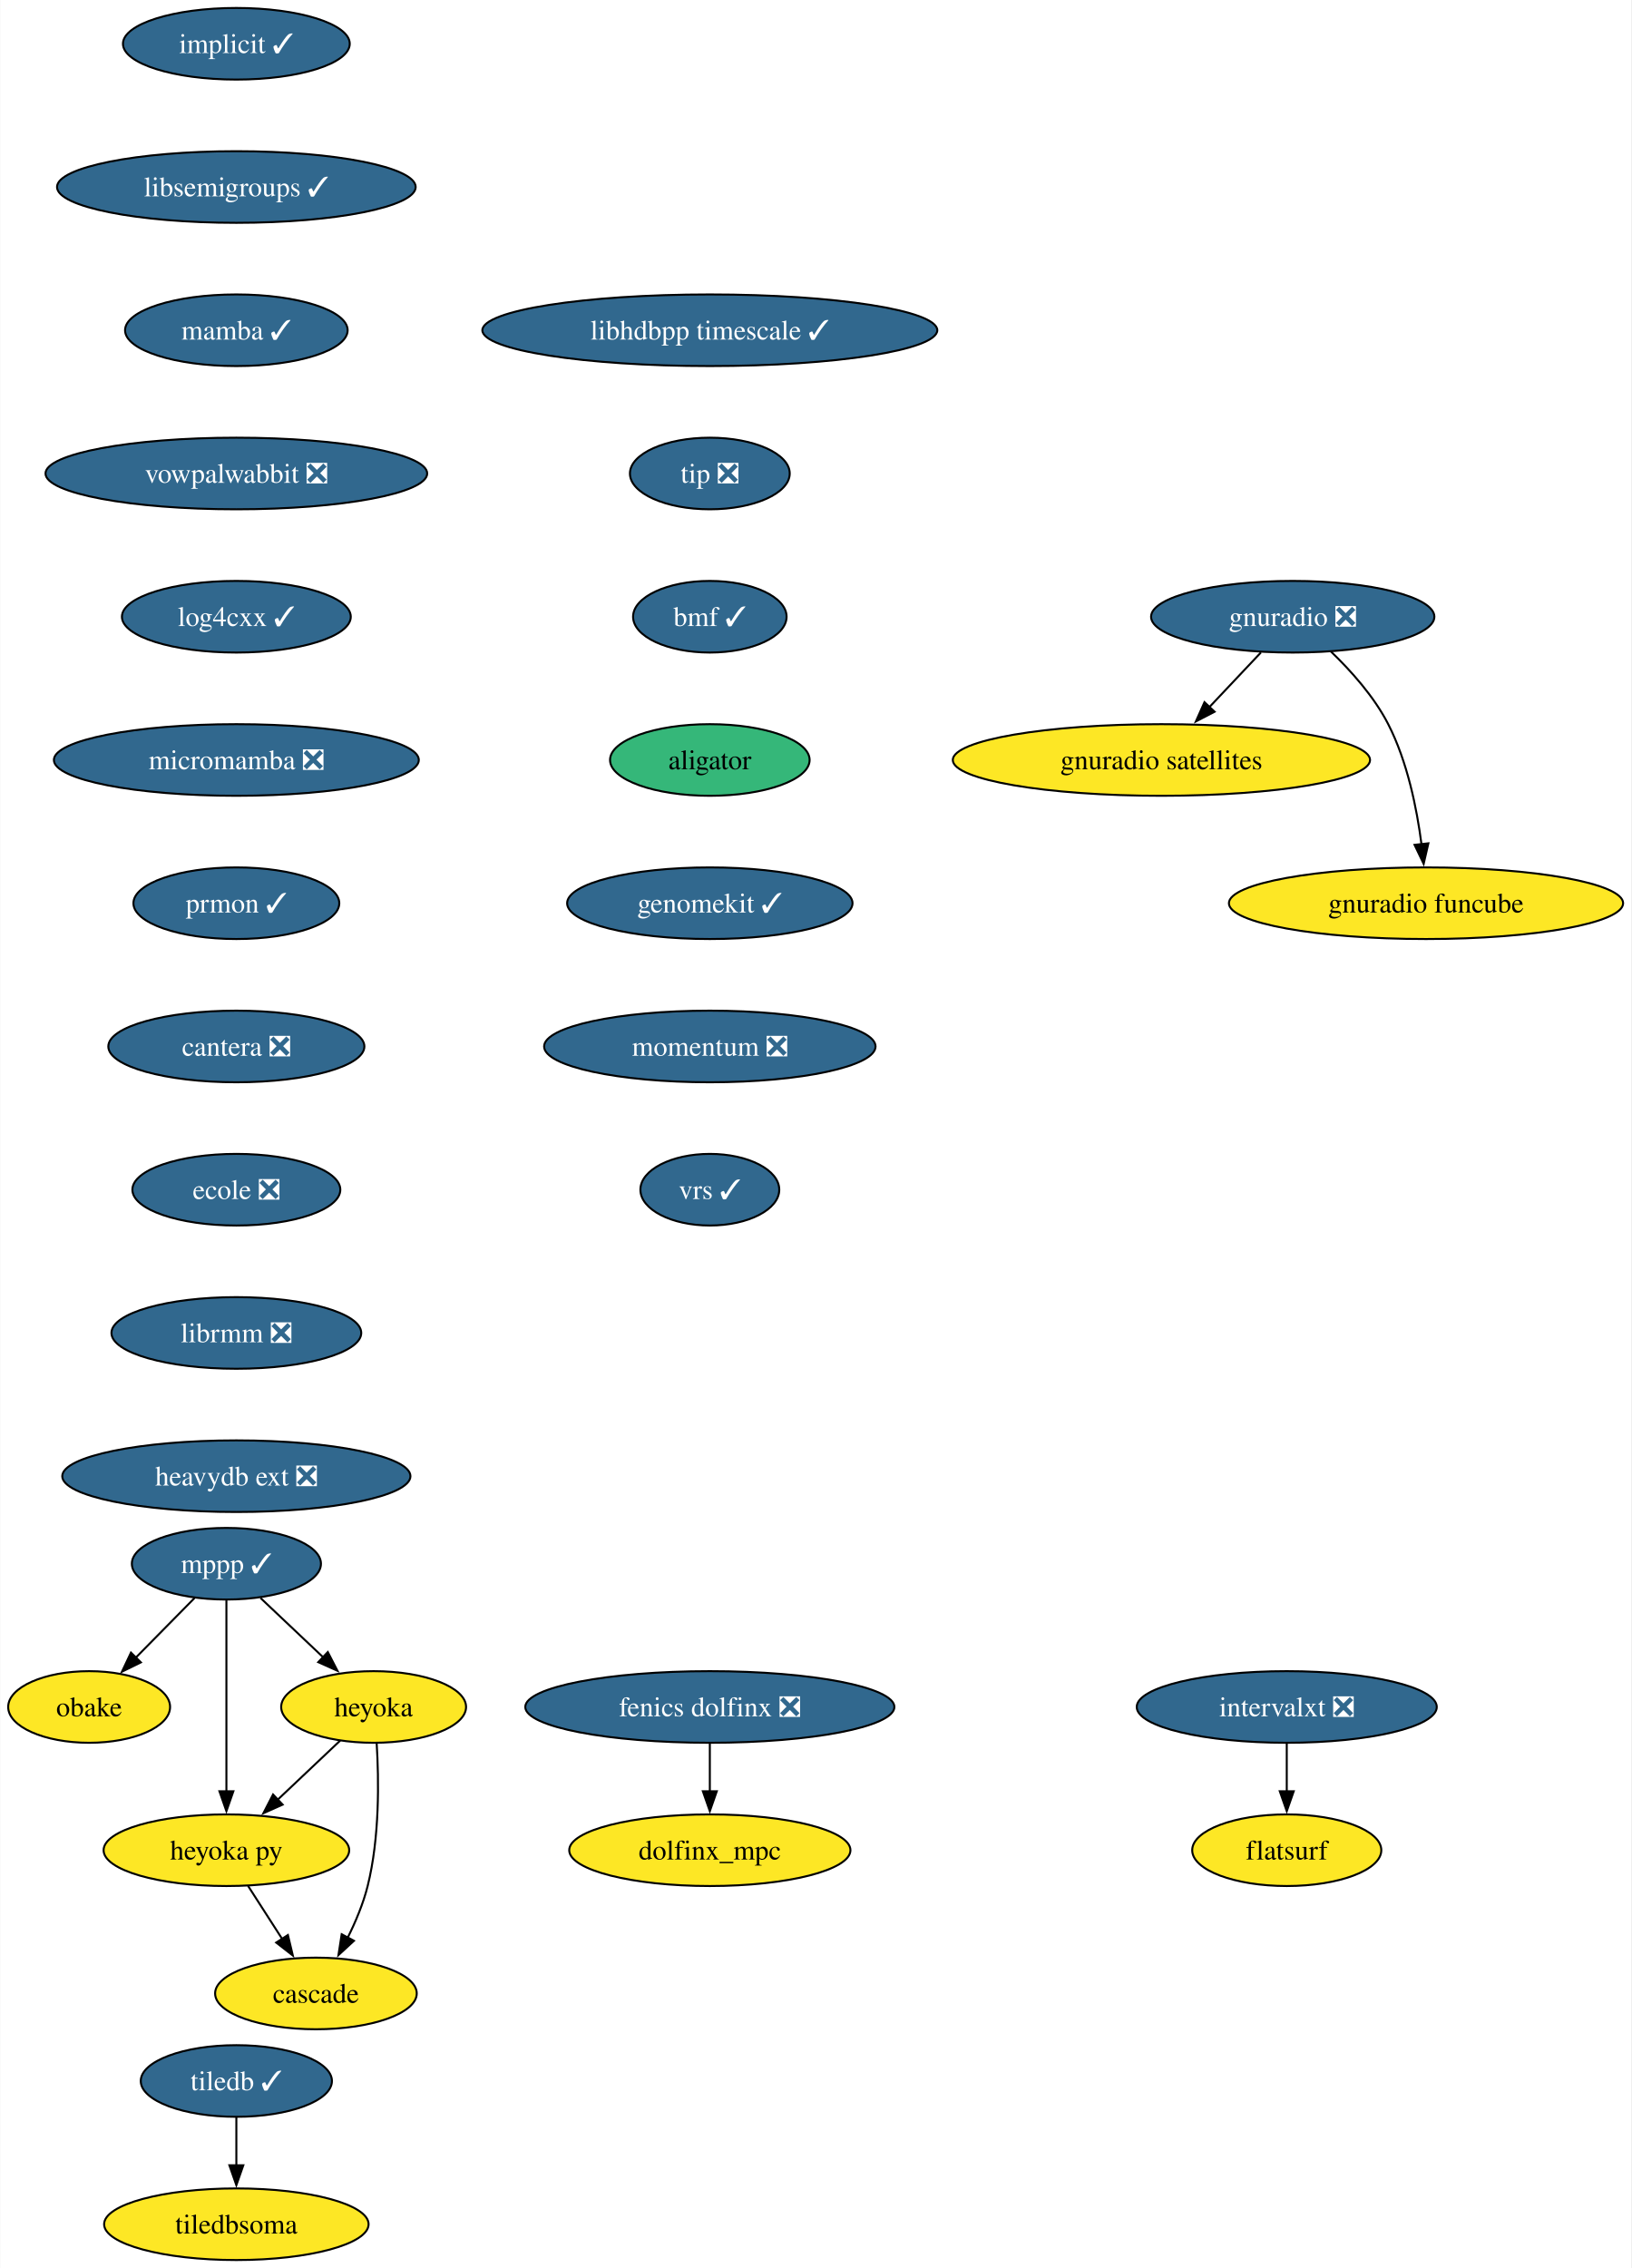
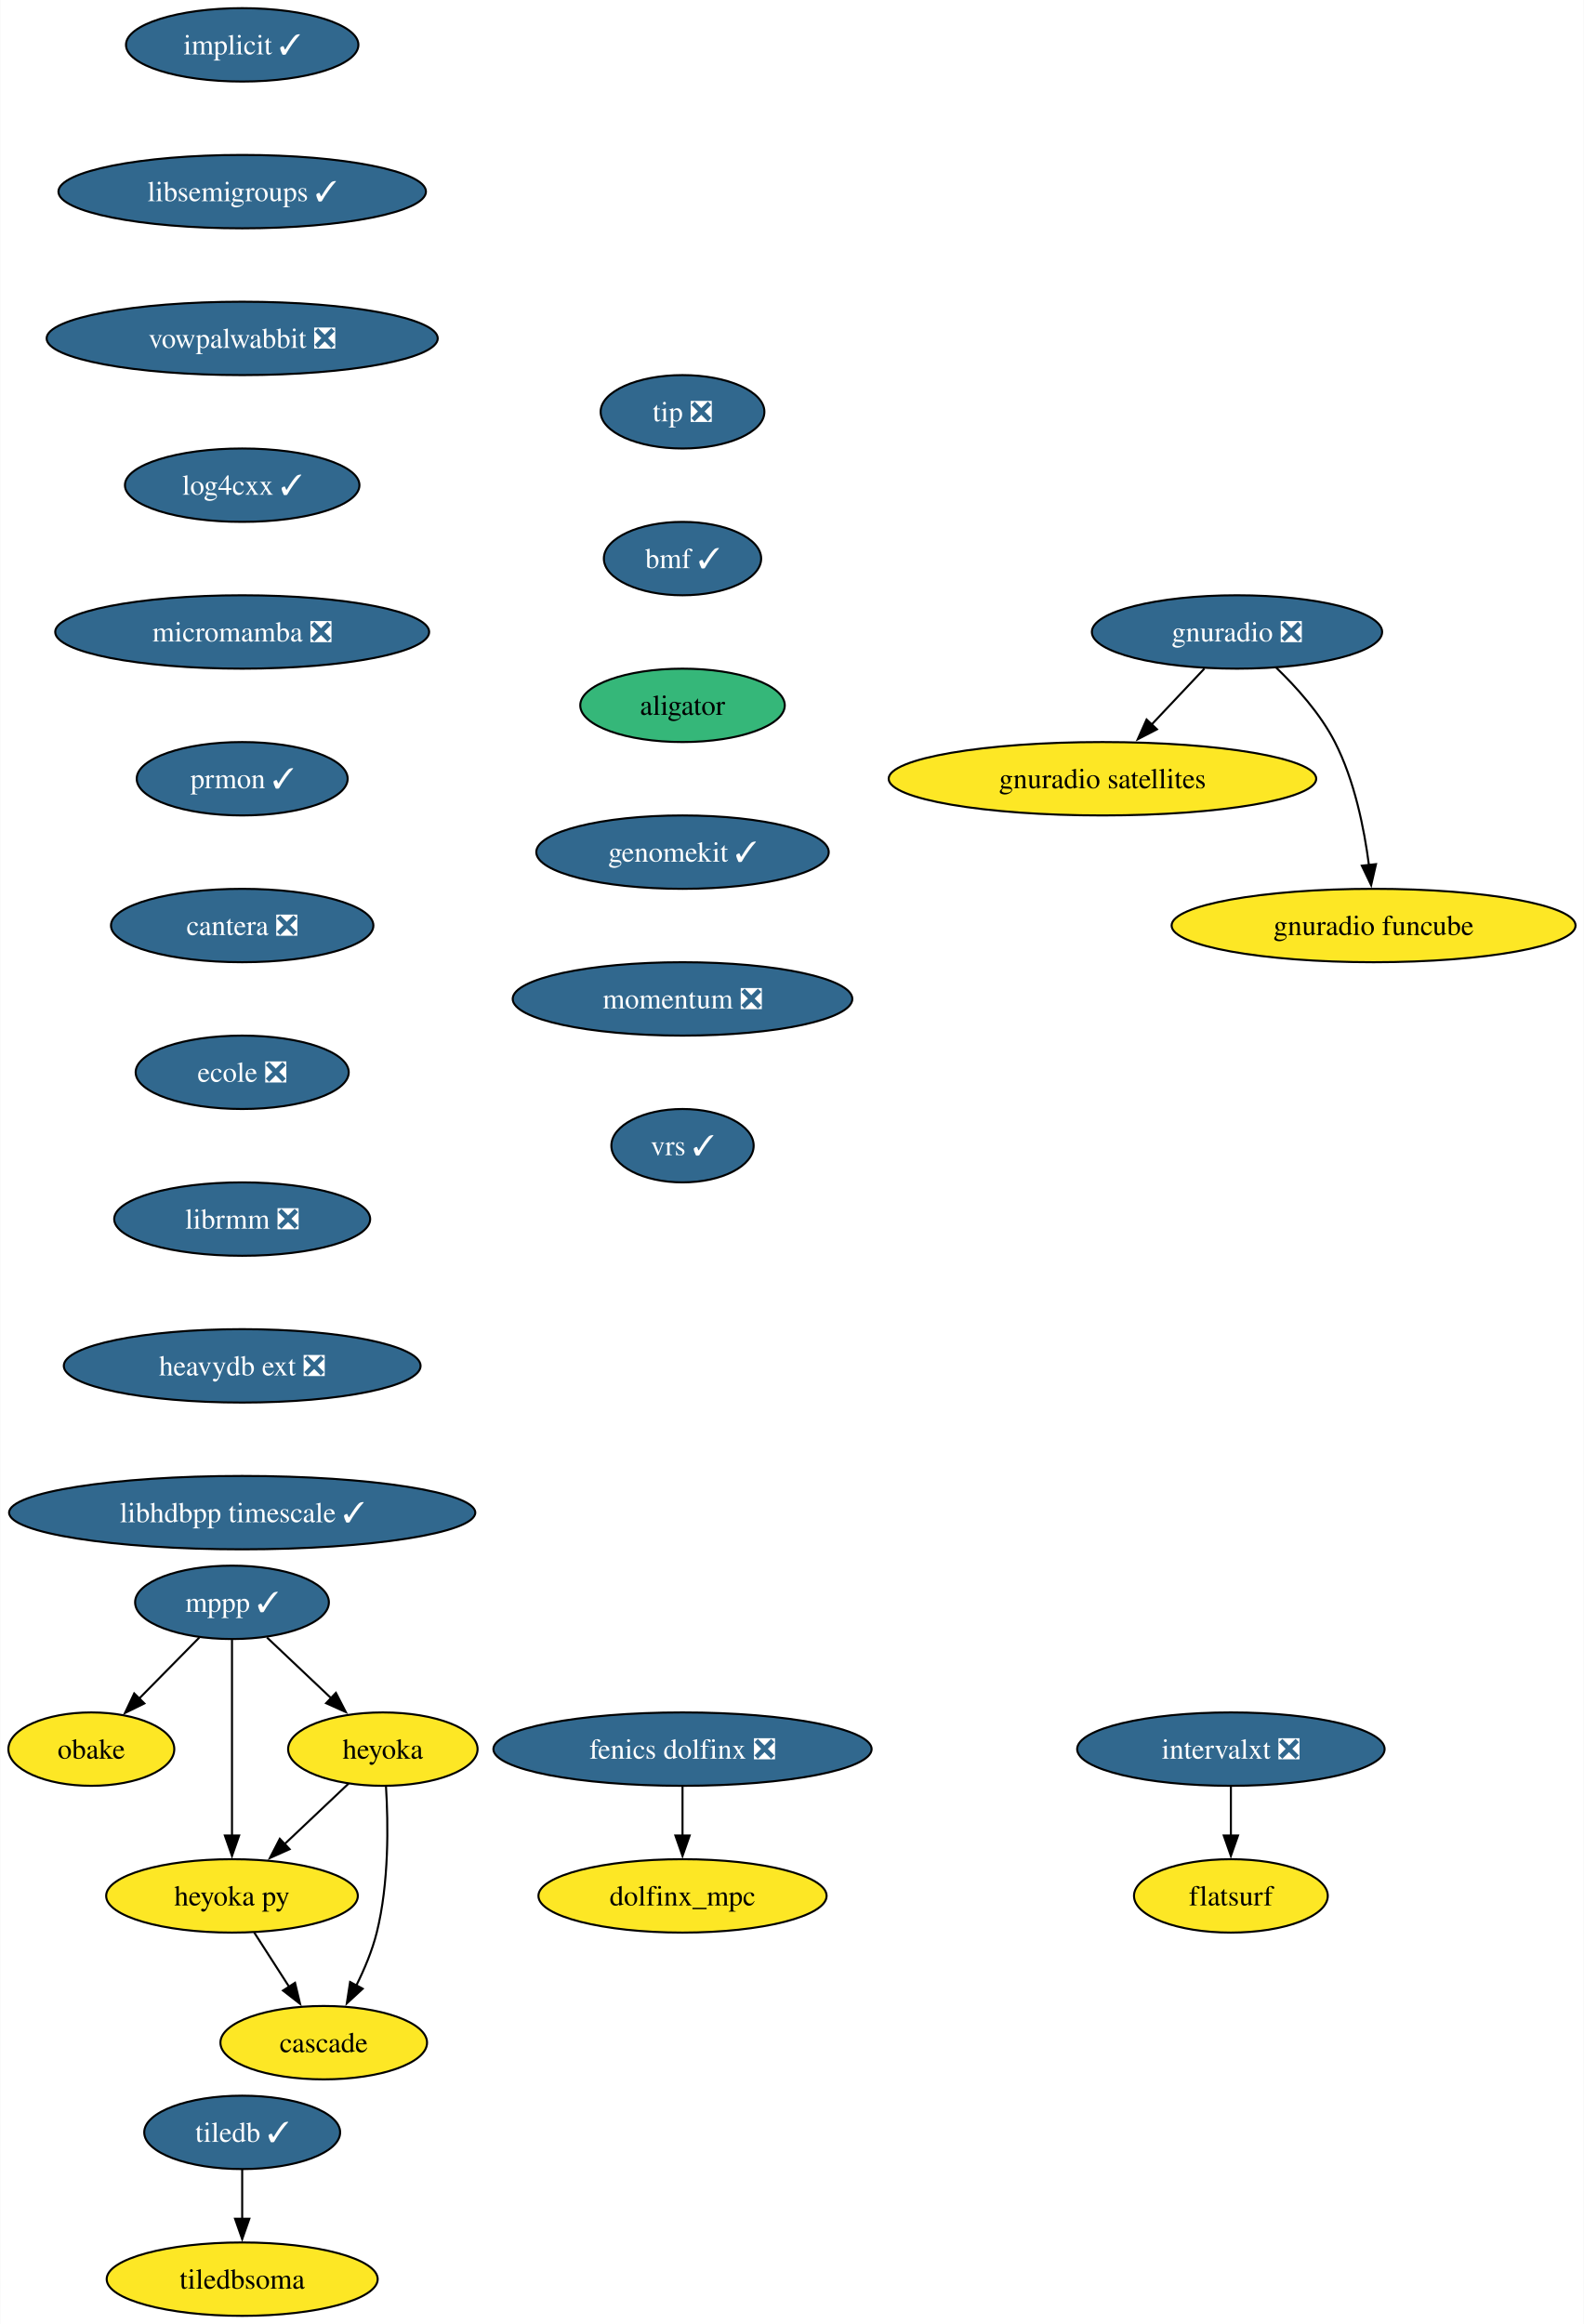
- <svg xmlns="http://www.w3.org/2000/svg" xmlns:xlink="http://www.w3.org/1999/xlink" width="820pt" height="1140pt" viewBox="0.00 0.00 819.77 1140.00">
+ <svg xmlns="http://www.w3.org/2000/svg" xmlns:xlink="http://www.w3.org/1999/xlink" width="777pt" height="1140pt" viewBox="0.00 0.00 776.77 1140.00">
  <g id="graph0" class="graph" transform="scale(1 1) rotate(0) translate(4 1136)">
-     <polygon fill="white" stroke="none" points="-4,4 -4,-1136 815.77,-1136 815.77,4 -4,4" />
+     <polygon fill="white" stroke="none" points="-4,4 -4,-1136 772.77,-1136 772.77,4 -4,4" />
    <g id="node1" class="node">
      <g id="a_node1">
        <a xlink:href="https://github.com/conda-forge/implicit-feedstock/pull/105" xlink:title="implicit ✓">
          <ellipse fill="#31688e" stroke="black" cx="114.69" cy="-1114" rx="57" ry="18" />
          <text text-anchor="middle" x="114.69" y="-1109.33" font-family="Times,serif" font-size="14.00" fill="white">implicit ✓</text>
        </a>
      </g>
    </g>
    <g id="node2" class="node">
      <g id="a_node2">
        <a xlink:href="https://github.com/conda-forge/libsemigroups-feedstock/pull/85" xlink:title="libsemigroups ✓">
          <ellipse fill="#31688e" stroke="black" cx="114.69" cy="-1042" rx="90.14" ry="18" />
          <text text-anchor="middle" x="114.69" y="-1037.33" font-family="Times,serif" font-size="14.00" fill="white">libsemigroups ✓</text>
        </a>
      </g>
    </g>
    <g id="node3" class="node">
      <g id="a_node3">
-         <a xlink:href="https://github.com/conda-forge/mamba-feedstock/pull/306" xlink:title="mamba ✓">
-           <ellipse fill="#31688e" stroke="black" cx="114.69" cy="-970" rx="55.94" ry="18" />
-           <text text-anchor="middle" x="114.69" y="-965.33" font-family="Times,serif" font-size="14.00" fill="white">mamba ✓</text>
+         <a xlink:href="https://github.com/conda-forge/vowpalwabbit-feedstock/pull/89" xlink:title="vowpalwabbit ❎">
+           <ellipse fill="#31688e" stroke="black" cx="114.69" cy="-970" rx="95.93" ry="18" />
+           <text text-anchor="middle" x="114.69" y="-965.33" font-family="Times,serif" font-size="14.00" fill="white">vowpalwabbit ❎</text>
        </a>
      </g>
    </g>
    <g id="node11" class="node">
      <g id="a_node11">
-         <a xlink:href="https://github.com/conda-forge/vowpalwabbit-feedstock/pull/89" xlink:title="vowpalwabbit ❎">
-           <ellipse fill="#31688e" stroke="black" cx="114.69" cy="-898" rx="95.93" ry="18" />
-           <text text-anchor="middle" x="114.69" y="-893.33" font-family="Times,serif" font-size="14.00" fill="white">vowpalwabbit ❎</text>
+         <a xlink:href="https://github.com/conda-forge/log4cxx-feedstock/pull/30" xlink:title="log4cxx ✓">
+           <ellipse fill="#31688e" stroke="black" cx="114.69" cy="-898" rx="57.52" ry="18" />
+           <text text-anchor="middle" x="114.69" y="-893.33" font-family="Times,serif" font-size="14.00" fill="white">log4cxx ✓</text>
        </a>
      </g>
    </g>
    <g id="node4" class="node">
      <g id="a_node4">
        <a xlink:href="https://github.com/conda-forge/mppp-feedstock/pull/68" xlink:title="mppp ✓">
          <ellipse fill="#31688e" stroke="black" cx="109.69" cy="-350" rx="47.53" ry="18" />
          <text text-anchor="middle" x="109.69" y="-345.32" font-family="Times,serif" font-size="14.00" fill="white">mppp ✓</text>
        </a>
      </g>
    </g>
    <g id="node5" class="node">
      <g id="a_node5">
        <a xlink:href="https://github.com/conda-forge/obake-feedstock" xlink:title="obake">
          <ellipse fill="#fde725" stroke="black" cx="40.69" cy="-278" rx="40.69" ry="18" />
          <text text-anchor="middle" x="40.69" y="-273.32" font-family="Times,serif" font-size="14.00">obake</text>
        </a>
      </g>
    </g>
    <g id="edge3" class="edge">
      <path fill="none" stroke="black" d="M93.68,-332.76C84.85,-323.8 73.72,-312.51 63.94,-302.59" />
      <polygon fill="black" stroke="black" points="66.7,-300.41 57.19,-295.74 61.72,-305.32 66.7,-300.41" />
    </g>
    <g id="node6" class="node">
      <g id="a_node6">
        <a xlink:href="https://github.com/conda-forge/heyoka-feedstock" xlink:title="heyoka">
          <ellipse fill="#fde725" stroke="black" cx="183.69" cy="-278" rx="46.47" ry="18" />
          <text text-anchor="middle" x="183.69" y="-273.32" font-family="Times,serif" font-size="14.00">heyoka</text>
        </a>
      </g>
    </g>
    <g id="edge4" class="edge">
      <path fill="none" stroke="black" d="M126.85,-332.76C136.19,-323.93 147.92,-312.83 158.3,-303.01" />
      <polygon fill="black" stroke="black" points="160.66,-305.6 165.52,-296.19 155.85,-300.52 160.66,-305.6" />
    </g>
    <g id="node7" class="node">
      <g id="a_node7">
        <a xlink:href="https://github.com/conda-forge/heyoka.py-feedstock" xlink:title="heyoka py">
          <ellipse fill="#fde725" stroke="black" cx="109.69" cy="-206" rx="61.73" ry="18" />
          <text text-anchor="middle" x="109.69" y="-201.33" font-family="Times,serif" font-size="14.00">heyoka py</text>
        </a>
      </g>
    </g>
    <g id="edge5" class="edge">
      <path fill="none" stroke="black" d="M109.69,-331.59C109.69,-307.61 109.69,-264.14 109.69,-235.42" />
      <polygon fill="black" stroke="black" points="113.19,-235.62 109.69,-225.62 106.19,-235.62 113.19,-235.62" />
    </g>
    <g id="edge6" class="edge">
      <path fill="none" stroke="black" d="M166.9,-261.12C157.63,-252.36 145.94,-241.29 135.53,-231.45" />
      <polygon fill="black" stroke="black" points="137.95,-228.92 128.28,-224.59 133.14,-234.01 137.95,-228.92" />
    </g>
    <g id="node8" class="node">
      <g id="a_node8">
        <a xlink:href="https://github.com/conda-forge/cascade-feedstock" xlink:title="cascade">
          <ellipse fill="#fde725" stroke="black" cx="154.69" cy="-134" rx="50.68" ry="18" />
          <text text-anchor="middle" x="154.69" y="-129.32" font-family="Times,serif" font-size="14.00">cascade</text>
        </a>
      </g>
    </g>
    <g id="edge7" class="edge">
      <path fill="none" stroke="black" d="M185.23,-259.64C186.35,-241.48 186.76,-212.3 180.69,-188 178.48,-179.15 174.66,-170.05 170.62,-161.94" />
      <polygon fill="black" stroke="black" points="173.8,-160.47 166.01,-153.29 167.63,-163.76 173.8,-160.47" />
    </g>
    <g id="edge8" class="edge">
      <path fill="none" stroke="black" d="M120.58,-188.05C125.72,-180.06 131.97,-170.33 137.72,-161.4" />
      <polygon fill="black" stroke="black" points="140.61,-163.37 143.08,-153.06 134.72,-159.58 140.61,-163.37" />
    </g>
    <g id="node9" class="node">
      <g id="a_node9">
        <a xlink:href="https://github.com/conda-forge/tiledb-feedstock/pull/433" xlink:title="tiledb ✓">
          <ellipse fill="#31688e" stroke="black" cx="114.69" cy="-90" rx="48.05" ry="18" />
          <text text-anchor="middle" x="114.69" y="-85.33" font-family="Times,serif" font-size="14.00" fill="white">tiledb ✓</text>
        </a>
      </g>
    </g>
    <g id="node10" class="node">
      <g id="a_node10">
        <a xlink:href="https://github.com/conda-forge/tiledbsoma-feedstock" xlink:title="tiledbsoma">
          <ellipse fill="#fde725" stroke="black" cx="114.69" cy="-18" rx="66.47" ry="18" />
          <text text-anchor="middle" x="114.69" y="-13.32" font-family="Times,serif" font-size="14.00">tiledbsoma</text>
        </a>
      </g>
    </g>
    <g id="edge9" class="edge">
      <path fill="none" stroke="black" d="M114.69,-71.7C114.69,-64.41 114.69,-55.73 114.69,-47.54" />
      <polygon fill="black" stroke="black" points="118.19,-47.62 114.69,-37.62 111.19,-47.62 118.19,-47.62" />
    </g>
    <g id="node12" class="node">
      <g id="a_node12">
-         <a xlink:href="https://github.com/conda-forge/log4cxx-feedstock/pull/30" xlink:title="log4cxx ✓">
-           <ellipse fill="#31688e" stroke="black" cx="114.69" cy="-826" rx="57.52" ry="18" />
-           <text text-anchor="middle" x="114.69" y="-821.33" font-family="Times,serif" font-size="14.00" fill="white">log4cxx ✓</text>
+         <a xlink:href="https://github.com/conda-forge/micromamba-feedstock/pull/247" xlink:title="micromamba ❎">
+           <ellipse fill="#31688e" stroke="black" cx="114.69" cy="-826" rx="91.72" ry="18" />
+           <text text-anchor="middle" x="114.69" y="-821.33" font-family="Times,serif" font-size="14.00" fill="white">micromamba ❎</text>
+         </a>
+       </g>
+     </g>
+     <g id="node16" class="node">
+       <g id="a_node16">
+         <a xlink:href="https://github.com/conda-forge/prmon-feedstock/pull/30" xlink:title="prmon ✓">
+           <ellipse fill="#31688e" stroke="black" cx="114.69" cy="-754" rx="51.74" ry="18" />
+           <text text-anchor="middle" x="114.69" y="-749.33" font-family="Times,serif" font-size="14.00" fill="white">prmon ✓</text>
        </a>
      </g>
    </g>
    <g id="node13" class="node">
      <g id="a_node13">
-         <a xlink:href="https://github.com/conda-forge/micromamba-feedstock/pull/247" xlink:title="micromamba ❎">
-           <ellipse fill="#31688e" stroke="black" cx="114.69" cy="-754" rx="91.72" ry="18" />
-           <text text-anchor="middle" x="114.69" y="-749.33" font-family="Times,serif" font-size="14.00" fill="white">micromamba ❎</text>
-         </a>
-       </g>
+         <a xlink:href="https://github.com/conda-forge/gnuradio-feedstock/pull/296" xlink:title="gnuradio ❎">
+           <ellipse fill="#31688e" stroke="black" cx="602.69" cy="-826" rx="71.2" ry="18" />
+           <text text-anchor="middle" x="602.69" y="-821.33" font-family="Times,serif" font-size="14.00" fill="white">gnuradio ❎</text>
+         </a>
+       </g>
+     </g>
+     <g id="node14" class="node">
+       <g id="a_node14">
+         <a xlink:href="https://github.com/conda-forge/gnuradio-satellites-feedstock" xlink:title="gnuradio satellites">
+           <ellipse fill="#fde725" stroke="black" cx="536.69" cy="-754" rx="104.87" ry="18" />
+           <text text-anchor="middle" x="536.69" y="-749.33" font-family="Times,serif" font-size="14.00">gnuradio satellites</text>
+         </a>
+       </g>
+     </g>
+     <g id="edge12" class="edge">
+       <path fill="none" stroke="black" d="M586.71,-808.05C578.88,-799.75 569.29,-789.58 560.61,-780.38" />
+       <polygon fill="black" stroke="black" points="563.42,-778.25 554.01,-773.38 558.33,-783.05 563.42,-778.25" />
+     </g>
+     <g id="node15" class="node">
+       <g id="a_node15">
+         <a xlink:href="https://github.com/conda-forge/gnuradio-funcube-feedstock" xlink:title="gnuradio funcube">
+           <ellipse fill="#fde725" stroke="black" cx="669.69" cy="-682" rx="99.08" ry="18" />
+           <text text-anchor="middle" x="669.69" y="-677.33" font-family="Times,serif" font-size="14.00">gnuradio funcube</text>
+         </a>
+       </g>
+     </g>
+     <g id="edge13" class="edge">
+       <path fill="none" stroke="black" d="M621.74,-808.65C631.82,-798.98 643.56,-785.92 650.69,-772 660.33,-753.17 665.08,-729.69 667.42,-711.58" />
+       <polygon fill="black" stroke="black" points="670.88,-712.11 668.5,-701.79 663.93,-711.35 670.88,-712.11" />
    </g>
    <g id="node17" class="node">
      <g id="a_node17">
-         <a xlink:href="https://github.com/conda-forge/prmon-feedstock/pull/30" xlink:title="prmon ✓">
-           <ellipse fill="#31688e" stroke="black" cx="114.69" cy="-682" rx="51.74" ry="18" />
-           <text text-anchor="middle" x="114.69" y="-677.33" font-family="Times,serif" font-size="14.00" fill="white">prmon ✓</text>
-         </a>
-       </g>
-     </g>
-     <g id="node14" class="node">
-       <g id="a_node14">
-         <a xlink:href="https://github.com/conda-forge/gnuradio-feedstock/pull/296" xlink:title="gnuradio ❎">
-           <ellipse fill="#31688e" stroke="black" cx="645.69" cy="-826" rx="71.2" ry="18" />
-           <text text-anchor="middle" x="645.69" y="-821.33" font-family="Times,serif" font-size="14.00" fill="white">gnuradio ❎</text>
-         </a>
-       </g>
-     </g>
-     <g id="node15" class="node">
-       <g id="a_node15">
-         <a xlink:href="https://github.com/conda-forge/gnuradio-satellites-feedstock" xlink:title="gnuradio satellites">
-           <ellipse fill="#fde725" stroke="black" cx="579.69" cy="-754" rx="104.87" ry="18" />
-           <text text-anchor="middle" x="579.69" y="-749.33" font-family="Times,serif" font-size="14.00">gnuradio satellites</text>
-         </a>
-       </g>
-     </g>
-     <g id="edge13" class="edge">
-       <path fill="none" stroke="black" d="M629.71,-808.05C621.88,-799.75 612.29,-789.58 603.61,-780.38" />
-       <polygon fill="black" stroke="black" points="606.42,-778.25 597.01,-773.38 601.33,-783.05 606.42,-778.25" />
-     </g>
-     <g id="node16" class="node">
-       <g id="a_node16">
-         <a xlink:href="https://github.com/conda-forge/gnuradio-funcube-feedstock" xlink:title="gnuradio funcube">
-           <ellipse fill="#fde725" stroke="black" cx="712.69" cy="-682" rx="99.08" ry="18" />
-           <text text-anchor="middle" x="712.69" y="-677.33" font-family="Times,serif" font-size="14.00">gnuradio funcube</text>
-         </a>
-       </g>
-     </g>
-     <g id="edge14" class="edge">
-       <path fill="none" stroke="black" d="M664.74,-808.65C674.82,-798.98 686.56,-785.92 693.69,-772 703.33,-753.17 708.08,-729.69 710.42,-711.58" />
-       <polygon fill="black" stroke="black" points="713.88,-712.11 711.5,-701.79 706.93,-711.35 713.88,-712.11" />
+         <a xlink:href="https://github.com/conda-forge/cantera-feedstock/pull/56" xlink:title="cantera ❎">
+           <ellipse fill="#31688e" stroke="black" cx="114.69" cy="-682" rx="64.36" ry="18" />
+           <text text-anchor="middle" x="114.69" y="-677.33" font-family="Times,serif" font-size="14.00" fill="white">cantera ❎</text>
+         </a>
+       </g>
    </g>
    <g id="node18" class="node">
      <g id="a_node18">
-         <a xlink:href="https://github.com/conda-forge/cantera-feedstock/pull/56" xlink:title="cantera ❎">
-           <ellipse fill="#31688e" stroke="black" cx="114.69" cy="-610" rx="64.36" ry="18" />
-           <text text-anchor="middle" x="114.69" y="-605.33" font-family="Times,serif" font-size="14.00" fill="white">cantera ❎</text>
+         <a xlink:href="https://github.com/conda-forge/ecole-feedstock/pull/45" xlink:title="ecole ❎">
+           <ellipse fill="#31688e" stroke="black" cx="114.69" cy="-610" rx="52.26" ry="18" />
+           <text text-anchor="middle" x="114.69" y="-605.33" font-family="Times,serif" font-size="14.00" fill="white">ecole ❎</text>
        </a>
      </g>
    </g>
    <g id="node19" class="node">
      <g id="a_node19">
-         <a xlink:href="https://github.com/conda-forge/ecole-feedstock/pull/45" xlink:title="ecole ❎">
-           <ellipse fill="#31688e" stroke="black" cx="114.69" cy="-538" rx="52.26" ry="18" />
-           <text text-anchor="middle" x="114.69" y="-533.33" font-family="Times,serif" font-size="14.00" fill="white">ecole ❎</text>
+         <a xlink:href="https://github.com/conda-forge/librmm-feedstock/pull/73" xlink:title="librmm ❎">
+           <ellipse fill="#31688e" stroke="black" cx="114.69" cy="-538" rx="62.78" ry="18" />
+           <text text-anchor="middle" x="114.69" y="-533.33" font-family="Times,serif" font-size="14.00" fill="white">librmm ❎</text>
        </a>
      </g>
    </g>
    <g id="node20" class="node">
      <g id="a_node20">
-         <a xlink:href="https://github.com/conda-forge/librmm-feedstock/pull/73" xlink:title="librmm ❎">
-           <ellipse fill="#31688e" stroke="black" cx="114.69" cy="-466" rx="62.78" ry="18" />
-           <text text-anchor="middle" x="114.69" y="-461.32" font-family="Times,serif" font-size="14.00" fill="white">librmm ❎</text>
+         <a xlink:href="https://github.com/conda-forge/heavydb-ext-feedstock/pull/85" xlink:title="heavydb ext ❎">
+           <ellipse fill="#31688e" stroke="black" cx="114.69" cy="-466" rx="87.51" ry="18" />
+           <text text-anchor="middle" x="114.69" y="-461.32" font-family="Times,serif" font-size="14.00" fill="white">heavydb ext ❎</text>
+         </a>
+       </g>
+     </g>
+     <g id="node25" class="node">
+       <g id="a_node25">
+         <a xlink:href="https://github.com/conda-forge/libhdbpp-timescale-feedstock/pull/19" xlink:title="libhdbpp timescale ✓">
+           <ellipse fill="#31688e" stroke="black" cx="114.69" cy="-394" rx="114.34" ry="18" />
+           <text text-anchor="middle" x="114.69" y="-389.32" font-family="Times,serif" font-size="14.00" fill="white">libhdbpp timescale ✓</text>
        </a>
      </g>
    </g>
    <g id="node21" class="node">
      <g id="a_node21">
-         <a xlink:href="https://github.com/conda-forge/heavydb-ext-feedstock/pull/85" xlink:title="heavydb ext ❎">
-           <ellipse fill="#31688e" stroke="black" cx="114.69" cy="-394" rx="87.51" ry="18" />
-           <text text-anchor="middle" x="114.69" y="-389.32" font-family="Times,serif" font-size="14.00" fill="white">heavydb ext ❎</text>
+         <a xlink:href="https://github.com/conda-forge/intervalxt-feedstock/pull/24" xlink:title="intervalxt ❎">
+           <ellipse fill="#31688e" stroke="black" cx="599.69" cy="-278" rx="75.41" ry="18" />
+           <text text-anchor="middle" x="599.69" y="-273.32" font-family="Times,serif" font-size="14.00" fill="white">intervalxt ❎</text>
        </a>
      </g>
    </g>
    <g id="node22" class="node">
      <g id="a_node22">
-         <a xlink:href="https://github.com/conda-forge/intervalxt-feedstock/pull/24" xlink:title="intervalxt ❎">
-           <ellipse fill="#31688e" stroke="black" cx="642.69" cy="-278" rx="75.41" ry="18" />
-           <text text-anchor="middle" x="642.69" y="-273.32" font-family="Times,serif" font-size="14.00" fill="white">intervalxt ❎</text>
-         </a>
-       </g>
+         <a xlink:href="https://github.com/conda-forge/flatsurf-feedstock" xlink:title="flatsurf">
+           <ellipse fill="#fde725" stroke="black" cx="599.69" cy="-206" rx="47.53" ry="18" />
+           <text text-anchor="middle" x="599.69" y="-201.32" font-family="Times,serif" font-size="14.00">flatsurf</text>
+         </a>
+       </g>
+     </g>
+     <g id="edge19" class="edge">
+       <path fill="none" stroke="black" d="M599.69,-259.7C599.69,-252.41 599.69,-243.73 599.69,-235.54" />
+       <polygon fill="black" stroke="black" points="603.19,-235.62 599.69,-225.62 596.19,-235.62 603.19,-235.62" />
    </g>
    <g id="node23" class="node">
      <g id="a_node23">
-         <a xlink:href="https://github.com/conda-forge/flatsurf-feedstock" xlink:title="flatsurf">
-           <ellipse fill="#fde725" stroke="black" cx="642.69" cy="-206" rx="47.53" ry="18" />
-           <text text-anchor="middle" x="642.69" y="-201.32" font-family="Times,serif" font-size="14.00">flatsurf</text>
-         </a>
-       </g>
-     </g>
-     <g id="edge20" class="edge">
-       <path fill="none" stroke="black" d="M642.69,-259.7C642.69,-252.41 642.69,-243.73 642.69,-235.54" />
-       <polygon fill="black" stroke="black" points="646.19,-235.62 642.69,-225.62 639.19,-235.62 646.19,-235.62" />
+         <a xlink:href="https://github.com/conda-forge/fenics-dolfinx-feedstock/pull/106" xlink:title="fenics dolfinx ❎">
+           <ellipse fill="#31688e" stroke="black" cx="330.69" cy="-278" rx="92.77" ry="18" />
+           <text text-anchor="middle" x="330.69" y="-273.32" font-family="Times,serif" font-size="14.00" fill="white">fenics dolfinx ❎</text>
+         </a>
+       </g>
    </g>
    <g id="node24" class="node">
      <g id="a_node24">
-         <a xlink:href="https://github.com/conda-forge/fenics-dolfinx-feedstock/pull/106" xlink:title="fenics dolfinx ❎">
-           <ellipse fill="#31688e" stroke="black" cx="352.69" cy="-278" rx="92.77" ry="18" />
-           <text text-anchor="middle" x="352.69" y="-273.32" font-family="Times,serif" font-size="14.00" fill="white">fenics dolfinx ❎</text>
-         </a>
-       </g>
-     </g>
-     <g id="node25" class="node">
-       <g id="a_node25">
        <a xlink:href="https://github.com/conda-forge/dolfinx_mpc-feedstock" xlink:title="dolfinx_mpc">
-           <ellipse fill="#fde725" stroke="black" cx="352.69" cy="-206" rx="70.68" ry="18" />
-           <text text-anchor="middle" x="352.69" y="-201.32" font-family="Times,serif" font-size="14.00">dolfinx_mpc</text>
-         </a>
-       </g>
-     </g>
-     <g id="edge21" class="edge">
-       <path fill="none" stroke="black" d="M352.69,-259.7C352.69,-252.41 352.69,-243.73 352.69,-235.54" />
-       <polygon fill="black" stroke="black" points="356.19,-235.62 352.69,-225.62 349.19,-235.62 356.19,-235.62" />
+           <ellipse fill="#fde725" stroke="black" cx="330.69" cy="-206" rx="70.68" ry="18" />
+           <text text-anchor="middle" x="330.69" y="-201.32" font-family="Times,serif" font-size="14.00">dolfinx_mpc</text>
+         </a>
+       </g>
+     </g>
+     <g id="edge20" class="edge">
+       <path fill="none" stroke="black" d="M330.69,-259.7C330.69,-252.41 330.69,-243.73 330.69,-235.54" />
+       <polygon fill="black" stroke="black" points="334.19,-235.62 330.69,-225.62 327.19,-235.62 334.19,-235.62" />
    </g>
    <g id="node26" class="node">
      <g id="a_node26">
-         <a xlink:href="https://github.com/conda-forge/libhdbpp-timescale-feedstock/pull/19" xlink:title="libhdbpp timescale ✓">
-           <ellipse fill="#31688e" stroke="black" cx="352.69" cy="-970" rx="114.34" ry="18" />
-           <text text-anchor="middle" x="352.69" y="-965.33" font-family="Times,serif" font-size="14.00" fill="white">libhdbpp timescale ✓</text>
+         <a xlink:href="https://github.com/conda-forge/tip-feedstock/pull/40" xlink:title="tip ❎">
+           <ellipse fill="#31688e" stroke="black" cx="330.69" cy="-934" rx="40.16" ry="18" />
+           <text text-anchor="middle" x="330.69" y="-929.33" font-family="Times,serif" font-size="14.00" fill="white">tip ❎</text>
        </a>
      </g>
    </g>
    <g id="node27" class="node">
      <g id="a_node27">
-         <a xlink:href="https://github.com/conda-forge/tip-feedstock/pull/40" xlink:title="tip ❎">
-           <ellipse fill="#31688e" stroke="black" cx="352.69" cy="-898" rx="40.16" ry="18" />
-           <text text-anchor="middle" x="352.69" y="-893.33" font-family="Times,serif" font-size="14.00" fill="white">tip ❎</text>
+         <a xlink:href="https://github.com/conda-forge/bmf-feedstock/pull/35" xlink:title="bmf ✓">
+           <ellipse fill="#31688e" stroke="black" cx="330.69" cy="-862" rx="38.58" ry="18" />
+           <text text-anchor="middle" x="330.69" y="-857.33" font-family="Times,serif" font-size="14.00" fill="white">bmf ✓</text>
        </a>
      </g>
    </g>
    <g id="node28" class="node">
      <g id="a_node28">
-         <a xlink:href="https://github.com/conda-forge/bmf-feedstock/pull/35" xlink:title="bmf ✓">
-           <ellipse fill="#31688e" stroke="black" cx="352.69" cy="-826" rx="38.58" ry="18" />
-           <text text-anchor="middle" x="352.69" y="-821.33" font-family="Times,serif" font-size="14.00" fill="white">bmf ✓</text>
+         <a xlink:href="https://github.com/conda-forge/aligator-feedstock" xlink:title="aligator">
+           <ellipse fill="#35b779" stroke="black" cx="330.69" cy="-790" rx="50.16" ry="18" />
+           <text text-anchor="middle" x="330.69" y="-785.33" font-family="Times,serif" font-size="14.00">aligator</text>
        </a>
      </g>
    </g>
    <g id="node29" class="node">
      <g id="a_node29">
-         <a xlink:href="https://github.com/conda-forge/aligator-feedstock" xlink:title="aligator">
-           <ellipse fill="#35b779" stroke="black" cx="352.69" cy="-754" rx="50.16" ry="18" />
-           <text text-anchor="middle" x="352.69" y="-749.33" font-family="Times,serif" font-size="14.00">aligator</text>
+         <a xlink:href="https://github.com/conda-forge/genomekit-feedstock/pull/66" xlink:title="genomekit ✓">
+           <ellipse fill="#31688e" stroke="black" cx="330.69" cy="-718" rx="71.73" ry="18" />
+           <text text-anchor="middle" x="330.69" y="-713.33" font-family="Times,serif" font-size="14.00" fill="white">genomekit ✓</text>
        </a>
      </g>
    </g>
    <g id="node30" class="node">
      <g id="a_node30">
-         <a xlink:href="https://github.com/conda-forge/genomekit-feedstock/pull/66" xlink:title="genomekit ✓">
-           <ellipse fill="#31688e" stroke="black" cx="352.69" cy="-682" rx="71.73" ry="18" />
-           <text text-anchor="middle" x="352.69" y="-677.33" font-family="Times,serif" font-size="14.00" fill="white">genomekit ✓</text>
+         <a xlink:href="https://github.com/conda-forge/momentum-feedstock/pull/134" xlink:title="momentum ❎">
+           <ellipse fill="#31688e" stroke="black" cx="330.69" cy="-646" rx="83.3" ry="18" />
+           <text text-anchor="middle" x="330.69" y="-641.33" font-family="Times,serif" font-size="14.00" fill="white">momentum ❎</text>
        </a>
      </g>
    </g>
    <g id="node31" class="node">
      <g id="a_node31">
-         <a xlink:href="https://github.com/conda-forge/momentum-feedstock/pull/134" xlink:title="momentum ❎">
-           <ellipse fill="#31688e" stroke="black" cx="352.69" cy="-610" rx="83.3" ry="18" />
-           <text text-anchor="middle" x="352.69" y="-605.33" font-family="Times,serif" font-size="14.00" fill="white">momentum ❎</text>
-         </a>
-       </g>
-     </g>
-     <g id="node32" class="node">
-       <g id="a_node32">
        <a xlink:href="https://github.com/conda-forge/vrs-feedstock/pull/12" xlink:title="vrs ✓">
-           <ellipse fill="#31688e" stroke="black" cx="352.69" cy="-538" rx="34.9" ry="18" />
-           <text text-anchor="middle" x="352.69" y="-533.33" font-family="Times,serif" font-size="14.00" fill="white">vrs ✓</text>
+           <ellipse fill="#31688e" stroke="black" cx="330.69" cy="-574" rx="34.9" ry="18" />
+           <text text-anchor="middle" x="330.69" y="-569.33" font-family="Times,serif" font-size="14.00" fill="white">vrs ✓</text>
        </a>
      </g>
    </g>
  </g>
</svg>
